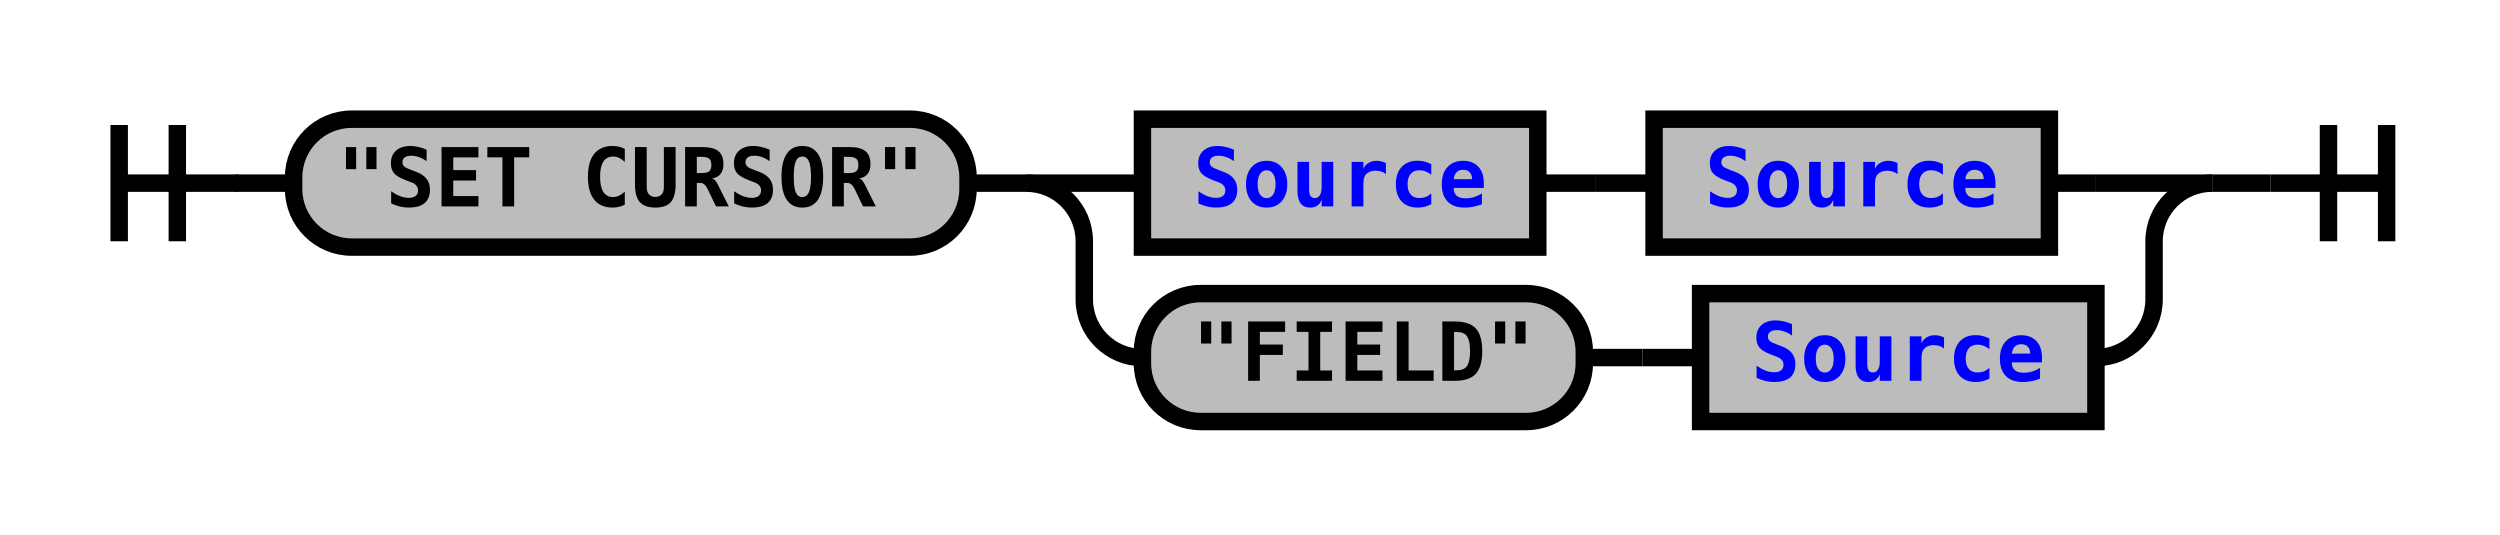
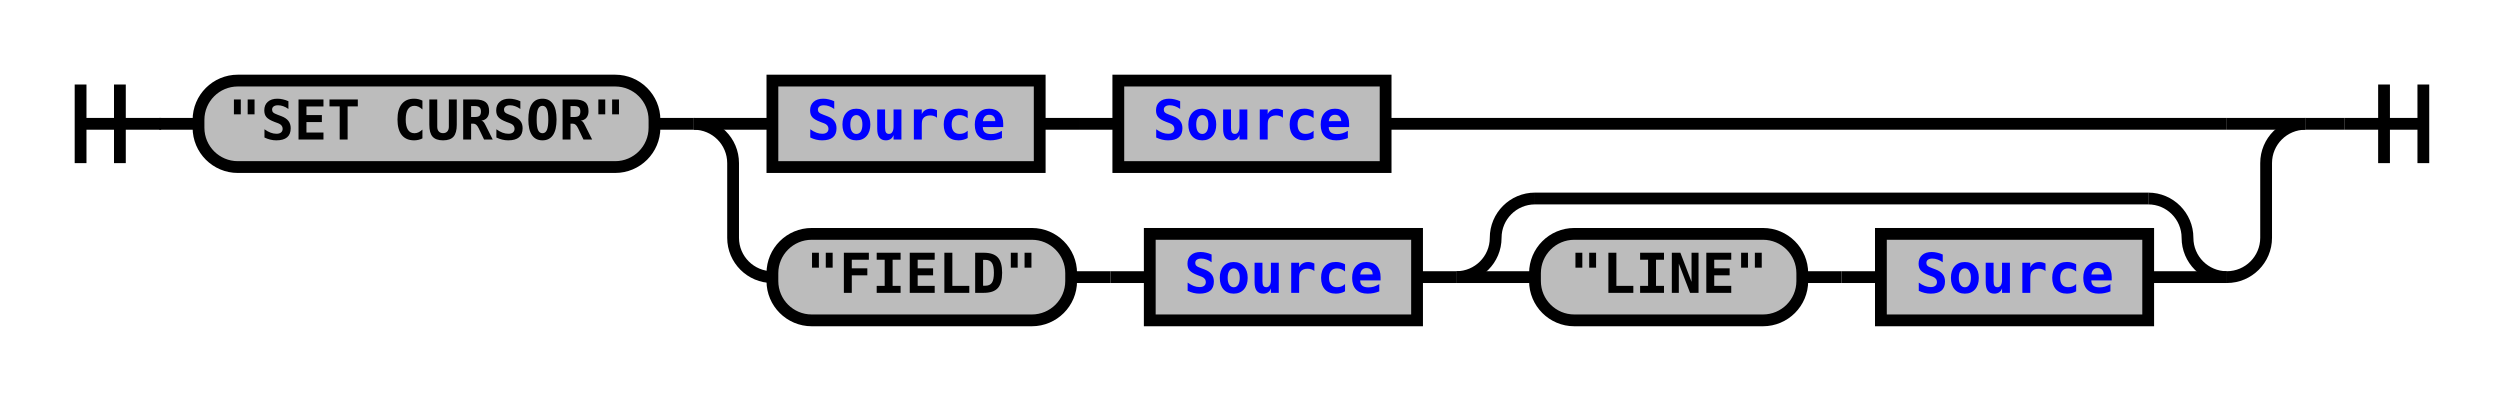
- <svg xmlns="http://www.w3.org/2000/svg" xmlns:xlink="http://www.w3.org/1999/xlink" class="railroad-diagram" width="430" height="92" viewBox="0 0 430 92">
+ <svg xmlns="http://www.w3.org/2000/svg" xmlns:xlink="http://www.w3.org/1999/xlink" class="railroad-diagram" width="636" height="101" viewBox="0 0 636 101">
  <defs>
    <style type="text/css">
path {
stroke-width: 3;
stroke: black;
fill: rgba(0,0,0,0);
}
text {
font: bold 14px monospace;
text-anchor: middle;
}
text.diagram-text {
font-size: 12px;
}
a {
fill: blue;
}
text.diagram-arrow {
font-size: 16px;
}
text.label {
text-anchor: start;
}
text.comment {
font: italic 12px monospace;
}
rect {
stroke-width: 3;
stroke: black;
fill: #BCBCBC;
}
path.diagram-text {
stroke-width: 3;
stroke: black;
fill: #BCBCBC;
cursor: help;
}
</style>
  </defs>
  <g transform="translate(.5 .5)">
    <path d="M 20 21 v 20 m 10 -20 v 20 m -10 -10 h 20.5" />
    <path d="M40 31h10" />
    <g>
      <path d="M50 31h0" />
-       <path d="M380 31h0" />
+       <path d="M586 31h0" />
      <g class="terminal">
        <path d="M50 31h0" />
        <path d="M166 31h0" />
        <rect x="50" y="20" width="116" height="22" rx="10" ry="10" />
        <text x="108" y="35">"SET CURSOR"</text>
      </g>
      <path d="M166 31h10" />
      <g>
        <path d="M176 31h0" />
-         <path d="M380 31h0" />
+         <path d="M586 31h0" />
        <path d="M176 31h20" />
        <g>
          <path d="M196 31h0" />
-           <path d="M352 31h8" />
+           <path d="M352 31h214" />
          <g class="non-terminal">
            <path d="M196 31h0" />
            <path d="M264 31h0" />
            <rect x="196" y="20" width="68" height="22" />
            <a xlink:href="reuse_source.svg">
              <text x="230" y="35">Source</text>
            </a>
          </g>
          <path d="M264 31h10" />
          <path d="M274 31h10" />
          <g class="non-terminal">
            <path d="M284 31h0" />
            <path d="M352 31h0" />
            <rect x="284" y="20" width="68" height="22" />
            <a xlink:href="reuse_source.svg">
              <text x="318" y="35">Source</text>
            </a>
          </g>
        </g>
-         <path d="M360 31h20" />
-         <path d="M176 31a10 10 0 0 1 10 10v10a10 10 0 0 0 10 10" />
+         <path d="M566 31h20" />
+         <path d="M176 31a10 10 0 0 1 10 10v19a10 10 0 0 0 10 10" />
        <g>
-           <path d="M196 61h0" />
-           <path d="M360 61h0" />
+           <path d="M196 70h0" />
+           <path d="M566 70h0" />
          <g class="terminal">
-             <path d="M196 61h0" />
-             <path d="M272 61h0" />
-             <rect x="196" y="50" width="76" height="22" rx="10" ry="10" />
-             <text x="234" y="65">"FIELD"</text>
+             <path d="M196 70h0" />
+             <path d="M272 70h0" />
+             <rect x="196" y="59" width="76" height="22" rx="10" ry="10" />
+             <text x="234" y="74">"FIELD"</text>
          </g>
-           <path d="M272 61h10" />
-           <path d="M282 61h10" />
+           <path d="M272 70h10" />
+           <path d="M282 70h10" />
          <g class="non-terminal">
-             <path d="M292 61h0" />
-             <path d="M360 61h0" />
-             <rect x="292" y="50" width="68" height="22" />
+             <path d="M292 70h0" />
+             <path d="M360 70h0" />
+             <rect x="292" y="59" width="68" height="22" />
            <a xlink:href="reuse_source.svg">
-               <text x="326" y="65">Source</text>
+               <text x="326" y="74">Source</text>
            </a>
          </g>
+           <path d="M360 70h10" />
+           <g>
+             <path d="M370 70h0" />
+             <path d="M566 70h0" />
+             <path d="M370 70a10 10 0 0 0 10 -10v0a10 10 0 0 1 10 -10" />
+             <g>
+               <path d="M390 50h156" />
+             </g>
+             <path d="M546 50a10 10 0 0 1 10 10v0a10 10 0 0 0 10 10" />
+             <path d="M370 70h20" />
+             <g>
+               <path d="M390 70h0" />
+               <path d="M546 70h0" />
+               <g class="terminal">
+                 <path d="M390 70h0" />
+                 <path d="M458 70h0" />
+                 <rect x="390" y="59" width="68" height="22" rx="10" ry="10" />
+                 <text x="424" y="74">"LINE"</text>
+               </g>
+               <path d="M458 70h10" />
+               <path d="M468 70h10" />
+               <g class="non-terminal">
+                 <path d="M478 70h0" />
+                 <path d="M546 70h0" />
+                 <rect x="478" y="59" width="68" height="22" />
+                 <a xlink:href="reuse_source.svg">
+                   <text x="512" y="74">Source</text>
+                 </a>
+               </g>
+             </g>
+             <path d="M546 70h20" />
+           </g>
        </g>
-         <path d="M360 61a10 10 0 0 0 10 -10v-10a10 10 0 0 1 10 -10" />
+         <path d="M566 70a10 10 0 0 0 10 -10v-19a10 10 0 0 1 10 -10" />
      </g>
    </g>
-     <path d="M380 31h10" />
-     <path d="M 390 31 h 20 m -10 -10 v 20 m 10 -20 v 20" />
+     <path d="M586 31h10" />
+     <path d="M 596 31 h 20 m -10 -10 v 20 m 10 -20 v 20" />
  </g>
</svg>
